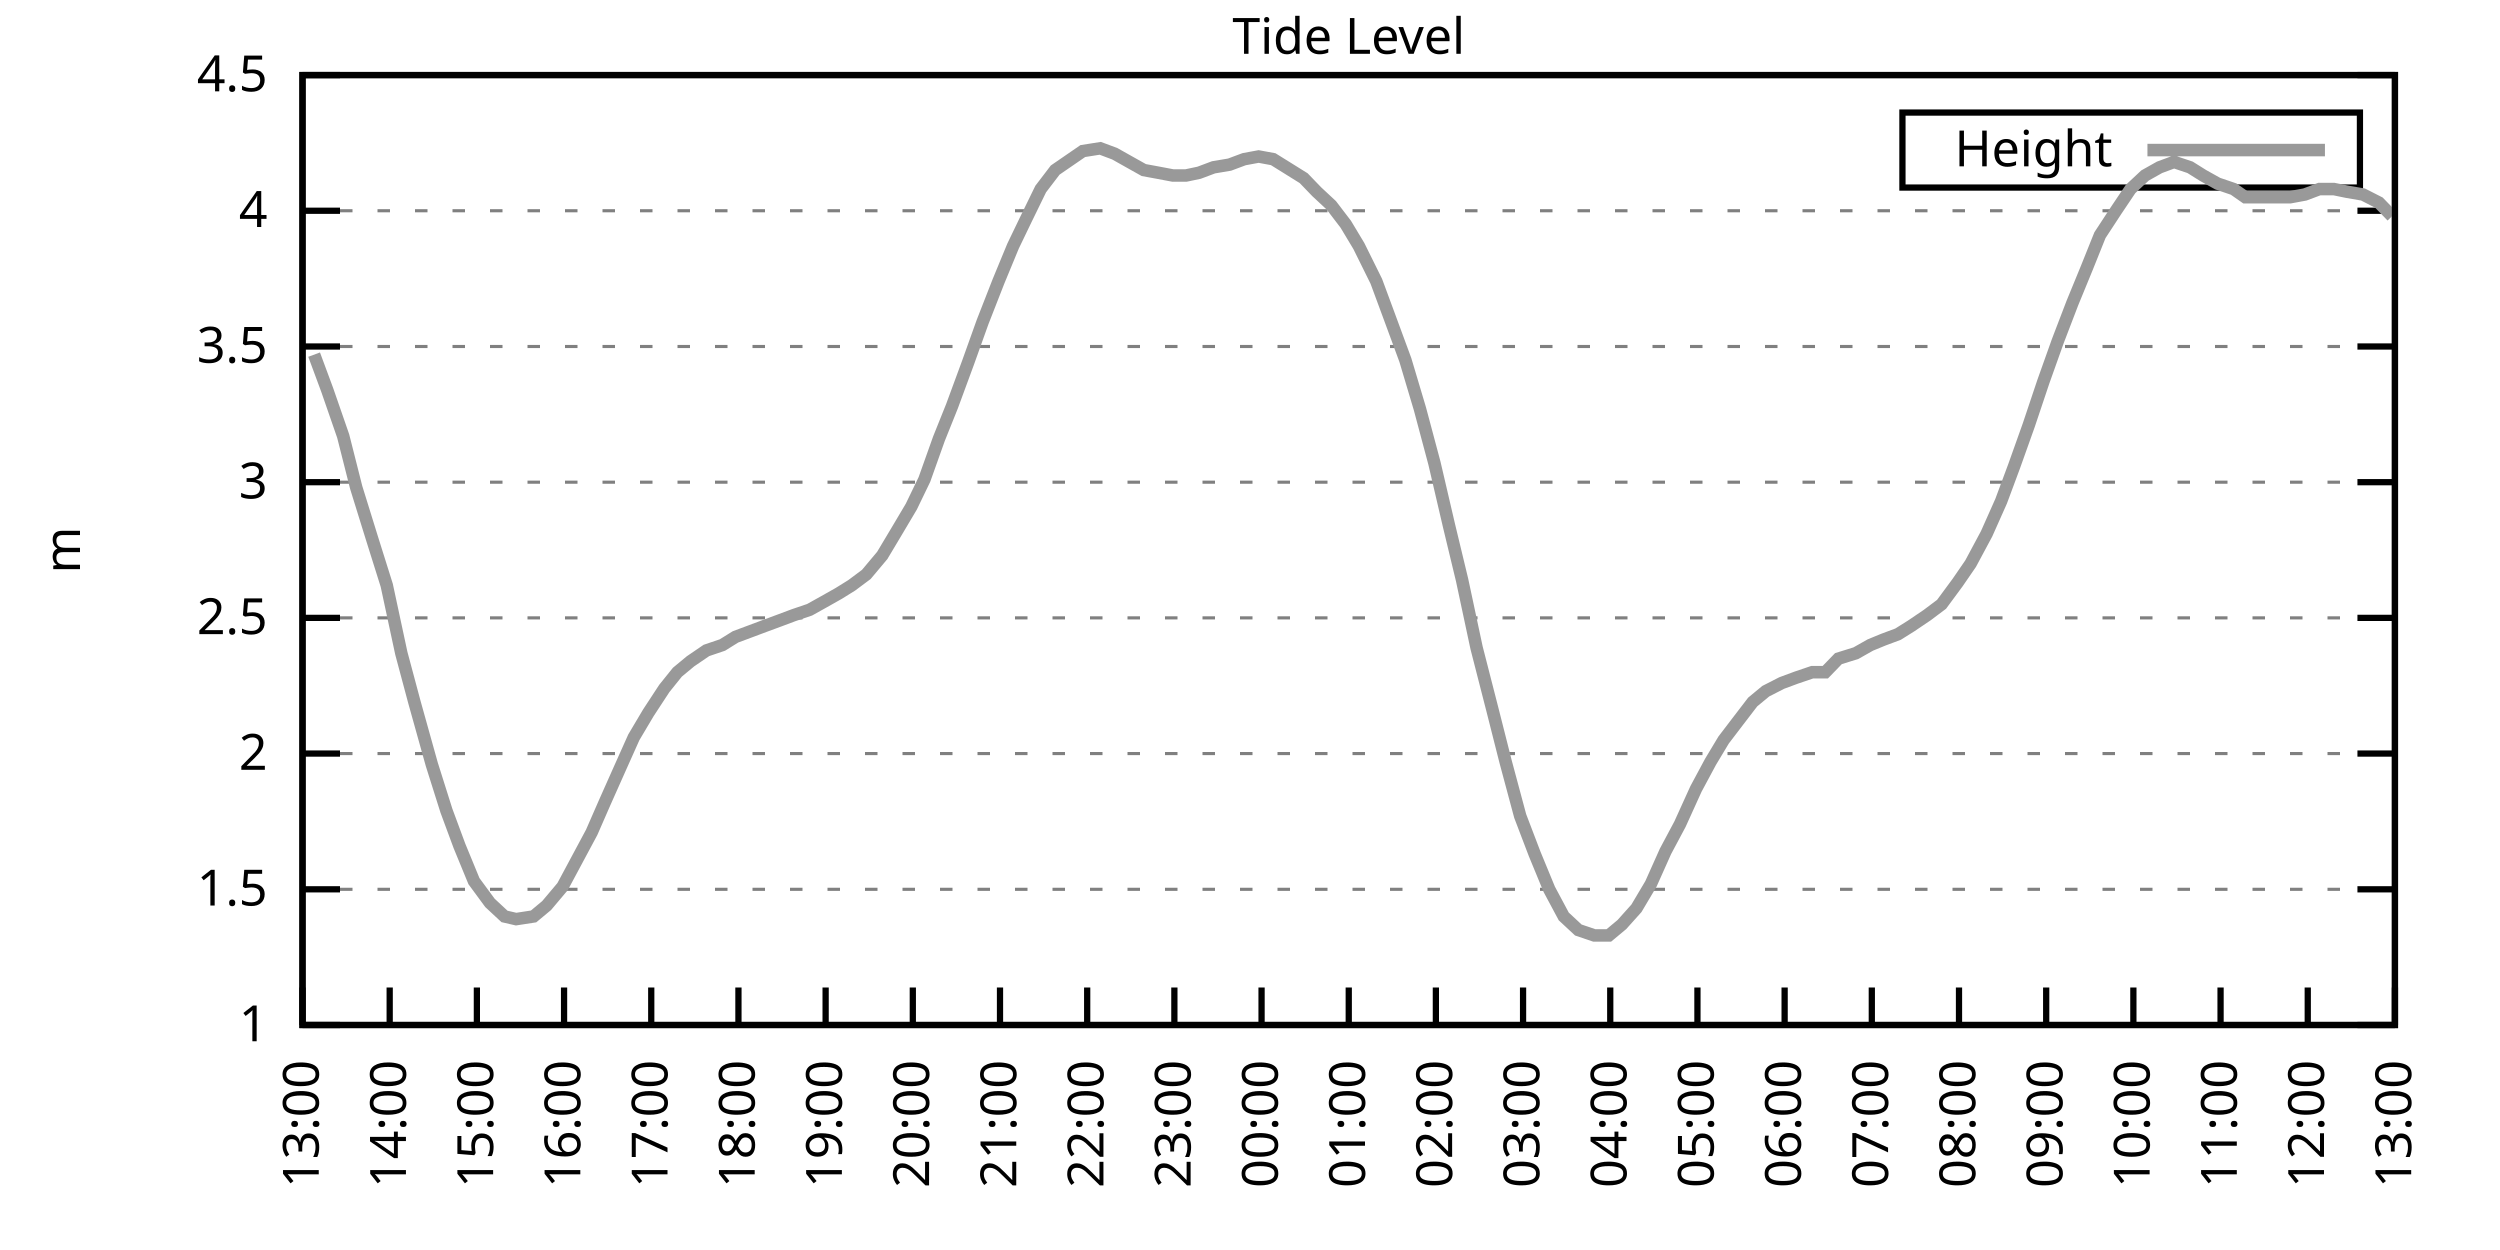
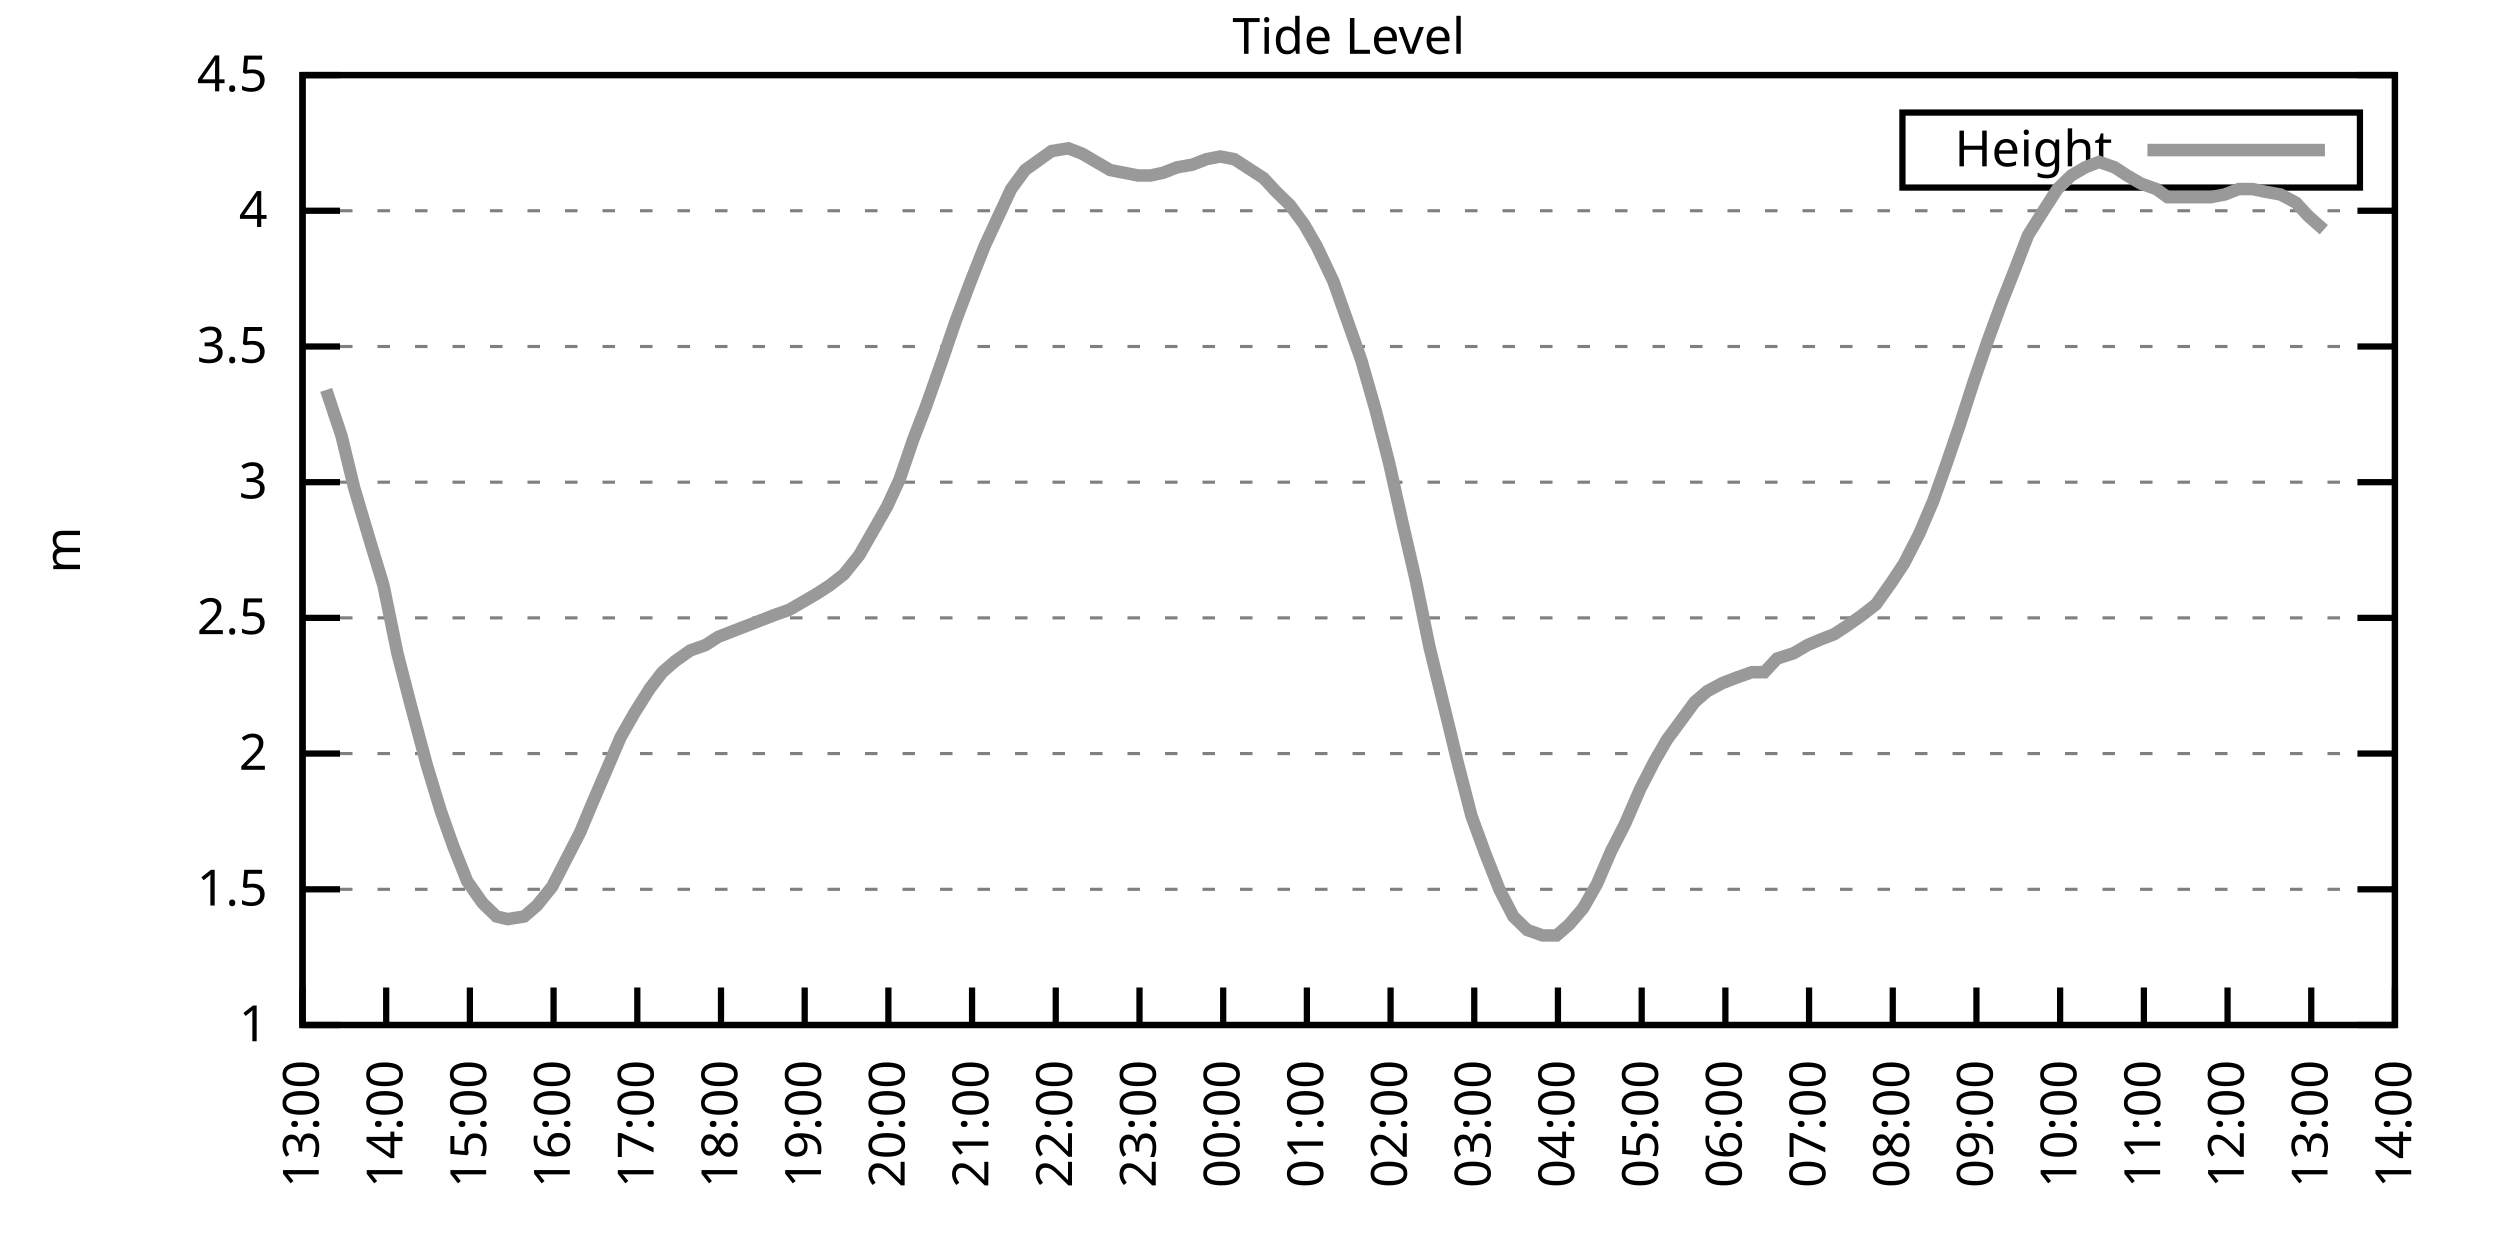
<svg xmlns="http://www.w3.org/2000/svg" xmlns:xlink="http://www.w3.org/1999/xlink" width="400" height="200" viewBox="0 0 400 200">
  <g id="gnuplot_canvas">
    <rect x="0" y="0" width="400" height="200" fill="none" />
    <defs>
      <circle id="gpDot" r="0.5" stroke-width="0.5" stroke="currentColor" />
      <path id="gpPt0" stroke-width="0.333" stroke="currentColor" d="M-1,0 h2 M0,-1 v2" />
      <path id="gpPt1" stroke-width="0.333" stroke="currentColor" d="M-1,-1 L1,1 M1,-1 L-1,1" />
      <path id="gpPt2" stroke-width="0.333" stroke="currentColor" d="M-1,0 L1,0 M0,-1 L0,1 M-1,-1 L1,1 M-1,1 L1,-1" />
      <rect id="gpPt3" stroke-width="0.333" stroke="currentColor" x="-1" y="-1" width="2" height="2" />
      <rect id="gpPt4" stroke-width="0.333" stroke="currentColor" fill="currentColor" x="-1" y="-1" width="2" height="2" />
      <circle id="gpPt5" stroke-width="0.333" stroke="currentColor" cx="0" cy="0" r="1" />
      <use xlink:href="#gpPt5" id="gpPt6" fill="currentColor" stroke="none" />
      <path id="gpPt7" stroke-width="0.333" stroke="currentColor" d="M0,-1.33 L-1.33,0.67 L1.33,0.67 z" />
      <use xlink:href="#gpPt7" id="gpPt8" fill="currentColor" stroke="none" />
      <use xlink:href="#gpPt7" id="gpPt9" stroke="currentColor" transform="rotate(180)" />
      <use xlink:href="#gpPt9" id="gpPt10" fill="currentColor" stroke="none" />
      <use xlink:href="#gpPt3" id="gpPt11" stroke="currentColor" transform="rotate(45)" />
      <use xlink:href="#gpPt11" id="gpPt12" fill="currentColor" stroke="none" />
      <path id="gpPt13" stroke-width="0.333" stroke="currentColor" d="M0,1.330 L1.265,0.411 L0.782,-1.067 L-0.782,-1.076 L-1.265,0.411 z" />
      <use xlink:href="#gpPt13" id="gpPt14" fill="currentColor" stroke="none" />
      <filter id="textbox" filterUnits="objectBoundingBox" x="0" y="0" height="1" width="1">
        <feFlood flood-color="white" flood-opacity="1" result="bgnd" />
        <feComposite in="SourceGraphic" in2="bgnd" operator="atop" />
      </filter>
      <filter id="greybox" filterUnits="objectBoundingBox" x="0" y="0" height="1" width="1">
        <feFlood flood-color="lightgrey" flood-opacity="1" result="grey" />
        <feComposite in="SourceGraphic" in2="grey" operator="atop" />
      </filter>
    </defs>
    <g fill="none" color="white" stroke="currentColor" stroke-width="1.00" stroke-linecap="butt" stroke-linejoin="miter">
</g>
    <g fill="none" color="black" stroke="currentColor" stroke-width="1.00" stroke-linecap="butt" stroke-linejoin="miter">
      <g stroke="none" shape-rendering="crispEdges">
        <polygon fill="rgb(255, 255, 255)" points="48.40,164.00 383.18,164.00 383.18,12.02 48.40,12.02 " />
      </g>
    </g>
    <g fill="none" color="black" stroke="currentColor" stroke-width="1.00" stroke-linecap="butt" stroke-linejoin="miter">
</g>
    <g fill="none" color="black" stroke="black" stroke-width="0.50" stroke-linecap="butt" stroke-linejoin="miter">
</g>
    <g fill="none" color="gray" stroke="currentColor" stroke-width="0.50" stroke-linecap="butt" stroke-linejoin="miter">
      <path stroke="gray" stroke-dasharray="2,4" class="gridline" d="M48.40,164.00 L383.19,164.00  " />
    </g>
    <g fill="none" color="gray" stroke="gray" stroke-width="1.00" stroke-linecap="butt" stroke-linejoin="miter">
</g>
    <g fill="none" color="black" stroke="currentColor" stroke-width="1.00" stroke-linecap="butt" stroke-linejoin="miter">
      <path stroke="black" d="M48.40,164.00 L54.40,164.00 M383.19,164.00 L377.19,164.00  " />
      <g transform="translate(42.80,166.60)" stroke="none" fill="black" font-family="Sans" font-size="8.00" text-anchor="end">
        <text>
          <tspan font-family="Sans"> 1</tspan>
        </text>
      </g>
    </g>
    <g fill="none" color="black" stroke="currentColor" stroke-width="1.00" stroke-linecap="butt" stroke-linejoin="miter">
</g>
    <g fill="none" color="black" stroke="black" stroke-width="0.50" stroke-linecap="butt" stroke-linejoin="miter">
</g>
    <g fill="none" color="gray" stroke="currentColor" stroke-width="0.50" stroke-linecap="butt" stroke-linejoin="miter">
      <path stroke="gray" stroke-dasharray="2,4" class="gridline" d="M48.40,142.29 L383.19,142.29  " />
    </g>
    <g fill="none" color="gray" stroke="gray" stroke-width="1.00" stroke-linecap="butt" stroke-linejoin="miter">
</g>
    <g fill="none" color="black" stroke="currentColor" stroke-width="1.00" stroke-linecap="butt" stroke-linejoin="miter">
      <path stroke="black" d="M48.40,142.29 L54.40,142.29 M383.19,142.29 L377.19,142.29  " />
      <g transform="translate(42.80,144.89)" stroke="none" fill="black" font-family="Sans" font-size="8.00" text-anchor="end">
        <text>
          <tspan font-family="Sans"> 1.5</tspan>
        </text>
      </g>
    </g>
    <g fill="none" color="black" stroke="currentColor" stroke-width="1.00" stroke-linecap="butt" stroke-linejoin="miter">
</g>
    <g fill="none" color="black" stroke="black" stroke-width="0.50" stroke-linecap="butt" stroke-linejoin="miter">
</g>
    <g fill="none" color="gray" stroke="currentColor" stroke-width="0.50" stroke-linecap="butt" stroke-linejoin="miter">
      <path stroke="gray" stroke-dasharray="2,4" class="gridline" d="M48.40,120.57 L383.19,120.57  " />
    </g>
    <g fill="none" color="gray" stroke="gray" stroke-width="1.00" stroke-linecap="butt" stroke-linejoin="miter">
</g>
    <g fill="none" color="black" stroke="currentColor" stroke-width="1.00" stroke-linecap="butt" stroke-linejoin="miter">
      <path stroke="black" d="M48.40,120.57 L54.40,120.57 M383.19,120.57 L377.19,120.57  " />
      <g transform="translate(42.80,123.17)" stroke="none" fill="black" font-family="Sans" font-size="8.00" text-anchor="end">
        <text>
          <tspan font-family="Sans"> 2</tspan>
        </text>
      </g>
    </g>
    <g fill="none" color="black" stroke="currentColor" stroke-width="1.00" stroke-linecap="butt" stroke-linejoin="miter">
</g>
    <g fill="none" color="black" stroke="black" stroke-width="0.50" stroke-linecap="butt" stroke-linejoin="miter">
</g>
    <g fill="none" color="gray" stroke="currentColor" stroke-width="0.50" stroke-linecap="butt" stroke-linejoin="miter">
      <path stroke="gray" stroke-dasharray="2,4" class="gridline" d="M48.40,98.86 L383.19,98.86  " />
    </g>
    <g fill="none" color="gray" stroke="gray" stroke-width="1.00" stroke-linecap="butt" stroke-linejoin="miter">
</g>
    <g fill="none" color="black" stroke="currentColor" stroke-width="1.00" stroke-linecap="butt" stroke-linejoin="miter">
      <path stroke="black" d="M48.40,98.86 L54.40,98.86 M383.19,98.86 L377.19,98.86  " />
      <g transform="translate(42.80,101.46)" stroke="none" fill="black" font-family="Sans" font-size="8.00" text-anchor="end">
        <text>
          <tspan font-family="Sans"> 2.5</tspan>
        </text>
      </g>
    </g>
    <g fill="none" color="black" stroke="currentColor" stroke-width="1.00" stroke-linecap="butt" stroke-linejoin="miter">
</g>
    <g fill="none" color="black" stroke="black" stroke-width="0.50" stroke-linecap="butt" stroke-linejoin="miter">
</g>
    <g fill="none" color="gray" stroke="currentColor" stroke-width="0.50" stroke-linecap="butt" stroke-linejoin="miter">
      <path stroke="gray" stroke-dasharray="2,4" class="gridline" d="M48.40,77.15 L383.19,77.15  " />
    </g>
    <g fill="none" color="gray" stroke="gray" stroke-width="1.00" stroke-linecap="butt" stroke-linejoin="miter">
</g>
    <g fill="none" color="black" stroke="currentColor" stroke-width="1.00" stroke-linecap="butt" stroke-linejoin="miter">
      <path stroke="black" d="M48.40,77.15 L54.40,77.15 M383.19,77.15 L377.19,77.15  " />
      <g transform="translate(42.80,79.75)" stroke="none" fill="black" font-family="Sans" font-size="8.00" text-anchor="end">
        <text>
          <tspan font-family="Sans"> 3</tspan>
        </text>
      </g>
    </g>
    <g fill="none" color="black" stroke="currentColor" stroke-width="1.00" stroke-linecap="butt" stroke-linejoin="miter">
</g>
    <g fill="none" color="black" stroke="black" stroke-width="0.50" stroke-linecap="butt" stroke-linejoin="miter">
</g>
    <g fill="none" color="gray" stroke="currentColor" stroke-width="0.50" stroke-linecap="butt" stroke-linejoin="miter">
      <path stroke="gray" stroke-dasharray="2,4" class="gridline" d="M48.40,55.44 L383.19,55.44  " />
    </g>
    <g fill="none" color="gray" stroke="gray" stroke-width="1.00" stroke-linecap="butt" stroke-linejoin="miter">
</g>
    <g fill="none" color="black" stroke="currentColor" stroke-width="1.00" stroke-linecap="butt" stroke-linejoin="miter">
      <path stroke="black" d="M48.40,55.44 L54.40,55.44 M383.19,55.44 L377.19,55.44  " />
      <g transform="translate(42.80,58.04)" stroke="none" fill="black" font-family="Sans" font-size="8.00" text-anchor="end">
        <text>
          <tspan font-family="Sans"> 3.5</tspan>
        </text>
      </g>
    </g>
    <g fill="none" color="black" stroke="currentColor" stroke-width="1.00" stroke-linecap="butt" stroke-linejoin="miter">
</g>
    <g fill="none" color="black" stroke="black" stroke-width="0.50" stroke-linecap="butt" stroke-linejoin="miter">
</g>
    <g fill="none" color="gray" stroke="currentColor" stroke-width="0.50" stroke-linecap="butt" stroke-linejoin="miter">
      <path stroke="gray" stroke-dasharray="2,4" class="gridline" d="M48.40,33.72 L383.19,33.72  " />
    </g>
    <g fill="none" color="gray" stroke="gray" stroke-width="1.00" stroke-linecap="butt" stroke-linejoin="miter">
</g>
    <g fill="none" color="black" stroke="currentColor" stroke-width="1.00" stroke-linecap="butt" stroke-linejoin="miter">
      <path stroke="black" d="M48.40,33.72 L54.40,33.72 M383.19,33.72 L377.19,33.72  " />
      <g transform="translate(42.80,36.32)" stroke="none" fill="black" font-family="Sans" font-size="8.00" text-anchor="end">
        <text>
          <tspan font-family="Sans"> 4</tspan>
        </text>
      </g>
    </g>
    <g fill="none" color="black" stroke="currentColor" stroke-width="1.00" stroke-linecap="butt" stroke-linejoin="miter">
</g>
    <g fill="none" color="black" stroke="black" stroke-width="0.50" stroke-linecap="butt" stroke-linejoin="miter">
</g>
    <g fill="none" color="gray" stroke="currentColor" stroke-width="0.50" stroke-linecap="butt" stroke-linejoin="miter">
      <path stroke="gray" stroke-dasharray="2,4" class="gridline" d="M48.40,12.01 L383.19,12.01  " />
    </g>
    <g fill="none" color="gray" stroke="gray" stroke-width="1.00" stroke-linecap="butt" stroke-linejoin="miter">
</g>
    <g fill="none" color="black" stroke="currentColor" stroke-width="1.00" stroke-linecap="butt" stroke-linejoin="miter">
      <path stroke="black" d="M48.40,12.01 L54.40,12.01 M383.19,12.01 L377.19,12.01  " />
      <g transform="translate(42.80,14.61)" stroke="none" fill="black" font-family="Sans" font-size="8.00" text-anchor="end">
        <text>
          <tspan font-family="Sans"> 4.5</tspan>
        </text>
      </g>
    </g>
    <g fill="none" color="black" stroke="currentColor" stroke-width="1.00" stroke-linecap="butt" stroke-linejoin="miter">
      <path stroke="black" d="M48.40,164.00 L48.40,158.00  " />
      <g transform="translate(51.00,169.60) rotate(270.00)" stroke="none" fill="black" font-family="Sans" font-size="8.00" text-anchor="end">
        <text>
          <tspan font-family="Sans">13:00</tspan>
        </text>
      </g>
    </g>
    <g fill="none" color="black" stroke="currentColor" stroke-width="1.00" stroke-linecap="butt" stroke-linejoin="miter">
-       <path stroke="black" d="M62.35,164.00 L62.35,158.00  " />
-       <g transform="translate(64.95,169.60) rotate(270.00)" stroke="none" fill="black" font-family="Sans" font-size="8.00" text-anchor="end">
+       <path stroke="black" d="M61.79,164.00 L61.79,158.00  " />
+       <g transform="translate(64.39,169.60) rotate(270.00)" stroke="none" fill="black" font-family="Sans" font-size="8.00" text-anchor="end">
        <text>
          <tspan font-family="Sans">14:00</tspan>
        </text>
      </g>
    </g>
    <g fill="none" color="black" stroke="currentColor" stroke-width="1.00" stroke-linecap="butt" stroke-linejoin="miter">
-       <path stroke="black" d="M76.30,164.00 L76.30,158.00  " />
-       <g transform="translate(78.90,169.60) rotate(270.00)" stroke="none" fill="black" font-family="Sans" font-size="8.00" text-anchor="end">
+       <path stroke="black" d="M75.18,164.00 L75.18,158.00  " />
+       <g transform="translate(77.78,169.60) rotate(270.00)" stroke="none" fill="black" font-family="Sans" font-size="8.00" text-anchor="end">
        <text>
          <tspan font-family="Sans">15:00</tspan>
        </text>
      </g>
    </g>
    <g fill="none" color="black" stroke="currentColor" stroke-width="1.00" stroke-linecap="butt" stroke-linejoin="miter">
-       <path stroke="black" d="M90.25,164.00 L90.25,158.00  " />
-       <g transform="translate(92.85,169.60) rotate(270.00)" stroke="none" fill="black" font-family="Sans" font-size="8.00" text-anchor="end">
+       <path stroke="black" d="M88.57,164.00 L88.57,158.00  " />
+       <g transform="translate(91.17,169.60) rotate(270.00)" stroke="none" fill="black" font-family="Sans" font-size="8.00" text-anchor="end">
        <text>
          <tspan font-family="Sans">16:00</tspan>
        </text>
      </g>
    </g>
    <g fill="none" color="black" stroke="currentColor" stroke-width="1.00" stroke-linecap="butt" stroke-linejoin="miter">
-       <path stroke="black" d="M104.20,164.00 L104.20,158.00  " />
-       <g transform="translate(106.80,169.60) rotate(270.00)" stroke="none" fill="black" font-family="Sans" font-size="8.00" text-anchor="end">
+       <path stroke="black" d="M101.97,164.00 L101.97,158.00  " />
+       <g transform="translate(104.57,169.60) rotate(270.00)" stroke="none" fill="black" font-family="Sans" font-size="8.00" text-anchor="end">
        <text>
          <tspan font-family="Sans">17:00</tspan>
        </text>
      </g>
    </g>
    <g fill="none" color="black" stroke="currentColor" stroke-width="1.00" stroke-linecap="butt" stroke-linejoin="miter">
-       <path stroke="black" d="M118.15,164.00 L118.15,158.00  " />
-       <g transform="translate(120.75,169.60) rotate(270.00)" stroke="none" fill="black" font-family="Sans" font-size="8.00" text-anchor="end">
+       <path stroke="black" d="M115.36,164.00 L115.36,158.00  " />
+       <g transform="translate(117.96,169.60) rotate(270.00)" stroke="none" fill="black" font-family="Sans" font-size="8.00" text-anchor="end">
        <text>
          <tspan font-family="Sans">18:00</tspan>
        </text>
      </g>
    </g>
    <g fill="none" color="black" stroke="currentColor" stroke-width="1.00" stroke-linecap="butt" stroke-linejoin="miter">
-       <path stroke="black" d="M132.10,164.00 L132.10,158.00  " />
-       <g transform="translate(134.70,169.60) rotate(270.00)" stroke="none" fill="black" font-family="Sans" font-size="8.00" text-anchor="end">
+       <path stroke="black" d="M128.75,164.00 L128.75,158.00  " />
+       <g transform="translate(131.35,169.60) rotate(270.00)" stroke="none" fill="black" font-family="Sans" font-size="8.00" text-anchor="end">
        <text>
          <tspan font-family="Sans">19:00</tspan>
        </text>
      </g>
    </g>
    <g fill="none" color="black" stroke="currentColor" stroke-width="1.00" stroke-linecap="butt" stroke-linejoin="miter">
-       <path stroke="black" d="M146.05,164.00 L146.05,158.00  " />
-       <g transform="translate(148.65,169.60) rotate(270.00)" stroke="none" fill="black" font-family="Sans" font-size="8.00" text-anchor="end">
+       <path stroke="black" d="M142.14,164.00 L142.14,158.00  " />
+       <g transform="translate(144.74,169.60) rotate(270.00)" stroke="none" fill="black" font-family="Sans" font-size="8.00" text-anchor="end">
        <text>
          <tspan font-family="Sans">20:00</tspan>
        </text>
      </g>
    </g>
    <g fill="none" color="black" stroke="currentColor" stroke-width="1.00" stroke-linecap="butt" stroke-linejoin="miter">
-       <path stroke="black" d="M160.00,164.00 L160.00,158.00  " />
-       <g transform="translate(162.60,169.60) rotate(270.00)" stroke="none" fill="black" font-family="Sans" font-size="8.00" text-anchor="end">
+       <path stroke="black" d="M155.53,164.00 L155.53,158.00  " />
+       <g transform="translate(158.13,169.60) rotate(270.00)" stroke="none" fill="black" font-family="Sans" font-size="8.00" text-anchor="end">
        <text>
          <tspan font-family="Sans">21:00</tspan>
        </text>
      </g>
    </g>
    <g fill="none" color="black" stroke="currentColor" stroke-width="1.00" stroke-linecap="butt" stroke-linejoin="miter">
-       <path stroke="black" d="M173.95,164.00 L173.95,158.00  " />
-       <g transform="translate(176.55,169.60) rotate(270.00)" stroke="none" fill="black" font-family="Sans" font-size="8.00" text-anchor="end">
+       <path stroke="black" d="M168.92,164.00 L168.92,158.00  " />
+       <g transform="translate(171.52,169.60) rotate(270.00)" stroke="none" fill="black" font-family="Sans" font-size="8.00" text-anchor="end">
        <text>
          <tspan font-family="Sans">22:00</tspan>
        </text>
      </g>
    </g>
    <g fill="none" color="black" stroke="currentColor" stroke-width="1.00" stroke-linecap="butt" stroke-linejoin="miter">
-       <path stroke="black" d="M187.90,164.00 L187.90,158.00  " />
-       <g transform="translate(190.50,169.60) rotate(270.00)" stroke="none" fill="black" font-family="Sans" font-size="8.00" text-anchor="end">
+       <path stroke="black" d="M182.32,164.00 L182.32,158.00  " />
+       <g transform="translate(184.92,169.60) rotate(270.00)" stroke="none" fill="black" font-family="Sans" font-size="8.00" text-anchor="end">
        <text>
          <tspan font-family="Sans">23:00</tspan>
        </text>
      </g>
    </g>
    <g fill="none" color="black" stroke="currentColor" stroke-width="1.00" stroke-linecap="butt" stroke-linejoin="miter">
-       <path stroke="black" d="M201.85,164.00 L201.85,158.00  " />
-       <g transform="translate(204.45,169.60) rotate(270.00)" stroke="none" fill="black" font-family="Sans" font-size="8.00" text-anchor="end">
+       <path stroke="black" d="M195.71,164.00 L195.71,158.00  " />
+       <g transform="translate(198.31,169.60) rotate(270.00)" stroke="none" fill="black" font-family="Sans" font-size="8.00" text-anchor="end">
        <text>
          <tspan font-family="Sans">00:00</tspan>
        </text>
      </g>
    </g>
    <g fill="none" color="black" stroke="currentColor" stroke-width="1.00" stroke-linecap="butt" stroke-linejoin="miter">
-       <path stroke="black" d="M215.80,164.00 L215.80,158.00  " />
-       <g transform="translate(218.40,169.60) rotate(270.00)" stroke="none" fill="black" font-family="Sans" font-size="8.00" text-anchor="end">
+       <path stroke="black" d="M209.10,164.00 L209.10,158.00  " />
+       <g transform="translate(211.70,169.60) rotate(270.00)" stroke="none" fill="black" font-family="Sans" font-size="8.00" text-anchor="end">
        <text>
          <tspan font-family="Sans">01:00</tspan>
        </text>
      </g>
    </g>
    <g fill="none" color="black" stroke="currentColor" stroke-width="1.00" stroke-linecap="butt" stroke-linejoin="miter">
-       <path stroke="black" d="M229.74,164.00 L229.74,158.00  " />
-       <g transform="translate(232.34,169.60) rotate(270.00)" stroke="none" fill="black" font-family="Sans" font-size="8.00" text-anchor="end">
+       <path stroke="black" d="M222.49,164.00 L222.49,158.00  " />
+       <g transform="translate(225.09,169.60) rotate(270.00)" stroke="none" fill="black" font-family="Sans" font-size="8.00" text-anchor="end">
        <text>
          <tspan font-family="Sans">02:00</tspan>
        </text>
      </g>
    </g>
    <g fill="none" color="black" stroke="currentColor" stroke-width="1.00" stroke-linecap="butt" stroke-linejoin="miter">
-       <path stroke="black" d="M243.69,164.00 L243.69,158.00  " />
-       <g transform="translate(246.29,169.60) rotate(270.00)" stroke="none" fill="black" font-family="Sans" font-size="8.00" text-anchor="end">
+       <path stroke="black" d="M235.88,164.00 L235.88,158.00  " />
+       <g transform="translate(238.48,169.60) rotate(270.00)" stroke="none" fill="black" font-family="Sans" font-size="8.00" text-anchor="end">
        <text>
          <tspan font-family="Sans">03:00</tspan>
        </text>
      </g>
    </g>
    <g fill="none" color="black" stroke="currentColor" stroke-width="1.00" stroke-linecap="butt" stroke-linejoin="miter">
-       <path stroke="black" d="M257.64,164.00 L257.64,158.00  " />
-       <g transform="translate(260.24,169.60) rotate(270.00)" stroke="none" fill="black" font-family="Sans" font-size="8.00" text-anchor="end">
+       <path stroke="black" d="M249.27,164.00 L249.27,158.00  " />
+       <g transform="translate(251.87,169.60) rotate(270.00)" stroke="none" fill="black" font-family="Sans" font-size="8.00" text-anchor="end">
        <text>
          <tspan font-family="Sans">04:00</tspan>
        </text>
      </g>
    </g>
    <g fill="none" color="black" stroke="currentColor" stroke-width="1.00" stroke-linecap="butt" stroke-linejoin="miter">
-       <path stroke="black" d="M271.59,164.00 L271.59,158.00  " />
-       <g transform="translate(274.19,169.60) rotate(270.00)" stroke="none" fill="black" font-family="Sans" font-size="8.00" text-anchor="end">
+       <path stroke="black" d="M262.67,164.00 L262.67,158.00  " />
+       <g transform="translate(265.27,169.60) rotate(270.00)" stroke="none" fill="black" font-family="Sans" font-size="8.00" text-anchor="end">
        <text>
          <tspan font-family="Sans">05:00</tspan>
        </text>
      </g>
    </g>
    <g fill="none" color="black" stroke="currentColor" stroke-width="1.00" stroke-linecap="butt" stroke-linejoin="miter">
-       <path stroke="black" d="M285.54,164.00 L285.54,158.00  " />
-       <g transform="translate(288.14,169.60) rotate(270.00)" stroke="none" fill="black" font-family="Sans" font-size="8.00" text-anchor="end">
+       <path stroke="black" d="M276.06,164.00 L276.06,158.00  " />
+       <g transform="translate(278.66,169.60) rotate(270.00)" stroke="none" fill="black" font-family="Sans" font-size="8.00" text-anchor="end">
        <text>
          <tspan font-family="Sans">06:00</tspan>
        </text>
      </g>
    </g>
    <g fill="none" color="black" stroke="currentColor" stroke-width="1.00" stroke-linecap="butt" stroke-linejoin="miter">
-       <path stroke="black" d="M299.49,164.00 L299.49,158.00  " />
-       <g transform="translate(302.09,169.60) rotate(270.00)" stroke="none" fill="black" font-family="Sans" font-size="8.00" text-anchor="end">
+       <path stroke="black" d="M289.45,164.00 L289.45,158.00  " />
+       <g transform="translate(292.05,169.60) rotate(270.00)" stroke="none" fill="black" font-family="Sans" font-size="8.00" text-anchor="end">
        <text>
          <tspan font-family="Sans">07:00</tspan>
        </text>
      </g>
    </g>
    <g fill="none" color="black" stroke="currentColor" stroke-width="1.00" stroke-linecap="butt" stroke-linejoin="miter">
-       <path stroke="black" d="M313.44,164.00 L313.44,158.00  " />
-       <g transform="translate(316.04,169.60) rotate(270.00)" stroke="none" fill="black" font-family="Sans" font-size="8.00" text-anchor="end">
+       <path stroke="black" d="M302.84,164.00 L302.84,158.00  " />
+       <g transform="translate(305.44,169.60) rotate(270.00)" stroke="none" fill="black" font-family="Sans" font-size="8.00" text-anchor="end">
        <text>
          <tspan font-family="Sans">08:00</tspan>
        </text>
      </g>
    </g>
    <g fill="none" color="black" stroke="currentColor" stroke-width="1.00" stroke-linecap="butt" stroke-linejoin="miter">
-       <path stroke="black" d="M327.39,164.00 L327.39,158.00  " />
-       <g transform="translate(329.99,169.60) rotate(270.00)" stroke="none" fill="black" font-family="Sans" font-size="8.00" text-anchor="end">
+       <path stroke="black" d="M316.23,164.00 L316.23,158.00  " />
+       <g transform="translate(318.83,169.60) rotate(270.00)" stroke="none" fill="black" font-family="Sans" font-size="8.00" text-anchor="end">
        <text>
          <tspan font-family="Sans">09:00</tspan>
        </text>
      </g>
    </g>
    <g fill="none" color="black" stroke="currentColor" stroke-width="1.00" stroke-linecap="butt" stroke-linejoin="miter">
-       <path stroke="black" d="M341.34,164.00 L341.34,158.00  " />
-       <g transform="translate(343.94,169.60) rotate(270.00)" stroke="none" fill="black" font-family="Sans" font-size="8.00" text-anchor="end">
+       <path stroke="black" d="M329.62,164.00 L329.62,158.00  " />
+       <g transform="translate(332.22,169.60) rotate(270.00)" stroke="none" fill="black" font-family="Sans" font-size="8.00" text-anchor="end">
        <text>
          <tspan font-family="Sans">10:00</tspan>
        </text>
      </g>
    </g>
    <g fill="none" color="black" stroke="currentColor" stroke-width="1.00" stroke-linecap="butt" stroke-linejoin="miter">
-       <path stroke="black" d="M355.29,164.00 L355.29,158.00  " />
-       <g transform="translate(357.89,169.60) rotate(270.00)" stroke="none" fill="black" font-family="Sans" font-size="8.00" text-anchor="end">
+       <path stroke="black" d="M343.02,164.00 L343.02,158.00  " />
+       <g transform="translate(345.62,169.60) rotate(270.00)" stroke="none" fill="black" font-family="Sans" font-size="8.00" text-anchor="end">
        <text>
          <tspan font-family="Sans">11:00</tspan>
        </text>
      </g>
    </g>
    <g fill="none" color="black" stroke="currentColor" stroke-width="1.00" stroke-linecap="butt" stroke-linejoin="miter">
-       <path stroke="black" d="M369.24,164.00 L369.24,158.00  " />
-       <g transform="translate(371.84,169.60) rotate(270.00)" stroke="none" fill="black" font-family="Sans" font-size="8.00" text-anchor="end">
+       <path stroke="black" d="M356.41,164.00 L356.41,158.00  " />
+       <g transform="translate(359.01,169.60) rotate(270.00)" stroke="none" fill="black" font-family="Sans" font-size="8.00" text-anchor="end">
        <text>
          <tspan font-family="Sans">12:00</tspan>
+         </text>
+       </g>
+     </g>
+     <g fill="none" color="black" stroke="currentColor" stroke-width="1.00" stroke-linecap="butt" stroke-linejoin="miter">
+       <path stroke="black" d="M369.80,164.00 L369.80,158.00  " />
+       <g transform="translate(372.40,169.60) rotate(270.00)" stroke="none" fill="black" font-family="Sans" font-size="8.00" text-anchor="end">
+         <text>
+           <tspan font-family="Sans">13:00</tspan>
        </text>
      </g>
    </g>
    <g fill="none" color="black" stroke="currentColor" stroke-width="1.00" stroke-linecap="butt" stroke-linejoin="miter">
      <path stroke="black" d="M383.19,164.00 L383.19,158.00  " />
      <g transform="translate(385.79,169.60) rotate(270.00)" stroke="none" fill="black" font-family="Sans" font-size="8.00" text-anchor="end">
        <text>
-           <tspan font-family="Sans">13:00</tspan>
+           <tspan font-family="Sans">14:00</tspan>
        </text>
      </g>
    </g>
    <g fill="none" color="black" stroke="currentColor" stroke-width="1.00" stroke-linecap="butt" stroke-linejoin="miter">
</g>
    <g fill="none" color="black" stroke="currentColor" stroke-width="1.00" stroke-linecap="butt" stroke-linejoin="miter">
      <path stroke="black" d="M48.40,12.01 L48.40,164.00 L383.19,164.00 L383.19,12.01 L48.40,12.01 Z  " />
    </g>
    <g fill="none" color="black" stroke="currentColor" stroke-width="1.00" stroke-linecap="butt" stroke-linejoin="miter">
</g>
    <g fill="none" color="black" stroke="currentColor" stroke-width="1.00" stroke-linecap="butt" stroke-linejoin="miter">
      <path stroke="black" d="M304.39,30.01 L304.39,18.01 L377.59,18.01 L377.59,30.01 L304.39,30.01 Z  " />
    </g>
    <g id="Tide_level_plot_1">
      <g fill="none" color="white" stroke="black" stroke-width="2.00" stroke-linecap="butt" stroke-linejoin="miter">
</g>
      <g fill="none" color="black" stroke="currentColor" stroke-width="2.00" stroke-linecap="butt" stroke-linejoin="miter">
        <g transform="translate(337.99,26.61)" stroke="none" fill="black" font-family="Sans" font-size="8.00" text-anchor="end">
          <text>
            <tspan font-family="Sans">Height</tspan>
          </text>
        </g>
      </g>
      <g fill="none" color="black" stroke="currentColor" stroke-width="2.00" stroke-linecap="butt" stroke-linejoin="miter">
-         <path stroke="rgb(153, 153, 153)" d="M343.59,24.01 L371.99,24.01 M50.26,56.74 L52.35,62.38 L54.91,69.77 L57.00,78.02 L59.56,86.27 L61.88,93.65   L64.21,104.51 L66.30,112.32 L69.09,122.31 L71.42,129.69 L73.51,135.34 L75.83,140.98 L78.39,144.46 L80.72,146.63   L82.58,147.06 L85.37,146.63 L87.46,144.89 L90.02,141.85 L91.88,138.38 L94.67,133.17 L96.76,128.39 L99.08,123.18   L101.41,117.97 L103.73,114.06 L106.29,110.15 L108.38,107.55 L110.48,105.81 L113.03,104.07 L115.59,103.20 L117.68,101.90   L120.01,101.03 L122.33,100.16 L124.66,99.30 L126.98,98.43 L129.54,97.56 L131.87,96.26 L134.19,94.95 L136.28,93.65   L138.61,91.91 L141.16,88.87 L143.49,84.97 L145.81,81.06 L147.91,76.71 L150.23,70.20 L152.32,64.99 L154.88,58.04   L157.21,51.53 L159.76,45.01 L162.09,39.37 L164.18,35.03 L166.51,30.25 L168.83,27.21 L173.25,24.17 L176.04,23.73   L178.36,24.60 L180.69,25.91 L183.01,27.21 L185.34,27.64 L187.66,28.08 L189.76,28.08 L191.85,27.64 L194.17,26.77   L196.73,26.34 L199.06,25.47 L201.38,25.04 L203.71,25.47 L205.80,26.77 L208.59,28.51 L210.68,30.68 L213.01,32.85   L215.33,35.89 L217.42,39.37 L220.21,45.01 L222.30,50.66 L224.86,57.61 L227.19,65.42 L229.51,74.11 L231.84,84.10   L233.93,92.78 L236.25,103.64 L238.81,113.63 L240.90,121.88 L243.23,130.56 L245.55,136.64 L247.88,142.29 L250.20,146.63   L252.53,148.80 L255.09,149.67 L257.41,149.67 L259.50,147.93 L261.83,145.33 L264.15,141.42 L266.48,136.21 L268.80,131.86   L271.36,126.22 L273.69,121.88 L275.78,118.40 L278.10,115.36 L280.43,112.32 L282.52,110.59 L285.08,109.28 L287.40,108.42   L289.96,107.55 L292.05,107.55 L294.15,105.38 L296.94,104.51 L299.26,103.20 L301.35,102.34 L303.68,101.47 L305.77,100.16   L308.33,98.43 L310.65,96.69 L313.21,93.22 L315.30,90.18 L317.86,85.40 L320.18,80.19 L322.28,74.54 L324.60,68.03   L326.93,61.08 L329.25,54.57 L331.58,48.49 L333.90,42.84 L335.99,37.63 L338.55,33.72 L340.88,30.25 L343.20,28.08   L345.53,26.77 L347.85,25.91 L350.41,26.77 L352.50,28.08 L354.83,29.38 L357.38,30.25 L359.24,31.55 L361.80,31.55   L364.36,31.55 L366.45,31.55 L368.78,31.12 L371.10,30.25 L373.43,30.25 L375.52,30.68 L378.08,31.12 L380.63,32.42   L382.73,34.59  " />
+         <path stroke="rgb(153, 153, 153)" d="M343.59,24.01 L371.99,24.01 M52.19,62.38 L54.65,69.77 L56.66,78.02 L59.11,86.27 L61.35,93.65 L63.58,104.51   L65.59,112.32 L68.26,122.31 L70.50,129.69 L72.50,135.34 L74.74,140.98 L77.19,144.46 L79.42,146.63 L81.21,147.06   L83.89,146.63 L85.90,144.89 L88.35,141.85 L90.14,138.38 L92.82,133.17 L94.82,128.39 L97.06,123.18 L99.29,117.97   L101.52,114.06 L103.98,110.15 L105.98,107.55 L107.99,105.81 L110.45,104.07 L112.90,103.20 L114.91,101.90 L117.14,101.03   L119.38,100.16 L121.61,99.30 L123.84,98.43 L126.29,97.56 L128.53,96.26 L130.76,94.95 L132.77,93.65 L135.00,91.91   L137.45,88.87 L139.69,84.97 L141.92,81.06 L143.93,76.71 L146.16,70.20 L148.17,64.99 L150.62,58.04 L152.85,51.53   L155.31,45.01 L157.54,39.37 L159.55,35.03 L161.78,30.25 L164.01,27.21 L168.25,24.17 L170.93,23.73 L173.17,24.60   L175.40,25.91 L177.63,27.21 L179.86,27.64 L182.09,28.08 L184.10,28.08 L186.11,27.64 L188.34,26.77 L190.80,26.34   L193.03,25.47 L195.26,25.04 L197.49,25.47 L199.50,26.77 L202.18,28.51 L204.19,30.68 L206.42,32.85 L208.65,35.89   L210.66,39.37 L213.34,45.01 L215.35,50.66 L217.80,57.61 L220.04,65.42 L222.27,74.11 L224.50,84.10 L226.51,92.78   L228.74,103.64 L231.20,113.63 L233.20,121.88 L235.44,130.56 L237.67,136.64 L239.90,142.29 L242.13,146.63 L244.36,148.80   L246.82,149.67 L249.05,149.67 L251.06,147.93 L253.29,145.33 L255.52,141.42 L257.76,136.21 L259.99,131.86 L262.44,126.22   L264.67,121.88 L266.68,118.40 L268.92,115.36 L271.15,112.32 L273.16,110.59 L275.61,109.28 L277.84,108.42 L280.30,107.55   L282.31,107.55 L284.32,105.38 L286.99,104.51 L289.23,103.20 L291.23,102.34 L293.47,101.47 L295.48,100.16 L297.93,98.43   L300.16,96.69 L302.62,93.22 L304.63,90.18 L307.08,85.40 L309.31,80.19 L311.32,74.54 L313.55,68.03 L315.79,61.08   L318.02,54.57 L320.25,48.49 L322.48,42.84 L324.49,37.63 L326.95,33.72 L329.18,30.25 L331.41,28.08 L333.64,26.77   L335.87,25.91 L338.33,26.77 L340.34,28.08 L342.57,29.38 L345.02,30.25 L346.81,31.55 L349.26,31.55 L351.72,31.55   L353.73,31.55 L355.96,31.12 L358.19,30.25 L360.42,30.25 L362.43,30.68 L364.89,31.12 L367.34,32.42 L369.35,34.59   L371.81,36.76  " />
      </g>
    </g>
    <g fill="none" color="black" stroke="currentColor" stroke-width="2.00" stroke-linecap="butt" stroke-linejoin="miter">
</g>
    <g fill="none" color="black" stroke="black" stroke-width="1.00" stroke-linecap="butt" stroke-linejoin="miter">
</g>
    <g fill="none" color="black" stroke="currentColor" stroke-width="1.00" stroke-linecap="butt" stroke-linejoin="miter">
      <path stroke="black" d="M48.40,12.01 L48.40,164.00 L383.19,164.00 L383.19,12.01 L48.40,12.01 Z  " />
      <g transform="translate(12.80,88.01) rotate(270.00)" stroke="none" fill="black" font-family="Sans" font-size="8.00" text-anchor="middle">
        <text>
          <tspan font-family="Sans">m</tspan>
        </text>
      </g>
    </g>
    <g fill="none" color="black" stroke="currentColor" stroke-width="1.00" stroke-linecap="butt" stroke-linejoin="miter">
</g>
    <g fill="none" color="black" stroke="currentColor" stroke-width="1.00" stroke-linecap="butt" stroke-linejoin="miter">
      <g transform="translate(215.79,8.61)" stroke="none" fill="black" font-family="Sans" font-size="8.00" text-anchor="middle">
        <text>
          <tspan font-family="Sans">Tide Level</tspan>
        </text>
      </g>
    </g>
    <g fill="none" color="black" stroke="currentColor" stroke-width="1.00" stroke-linecap="butt" stroke-linejoin="miter">
</g>
  </g>
</svg>
